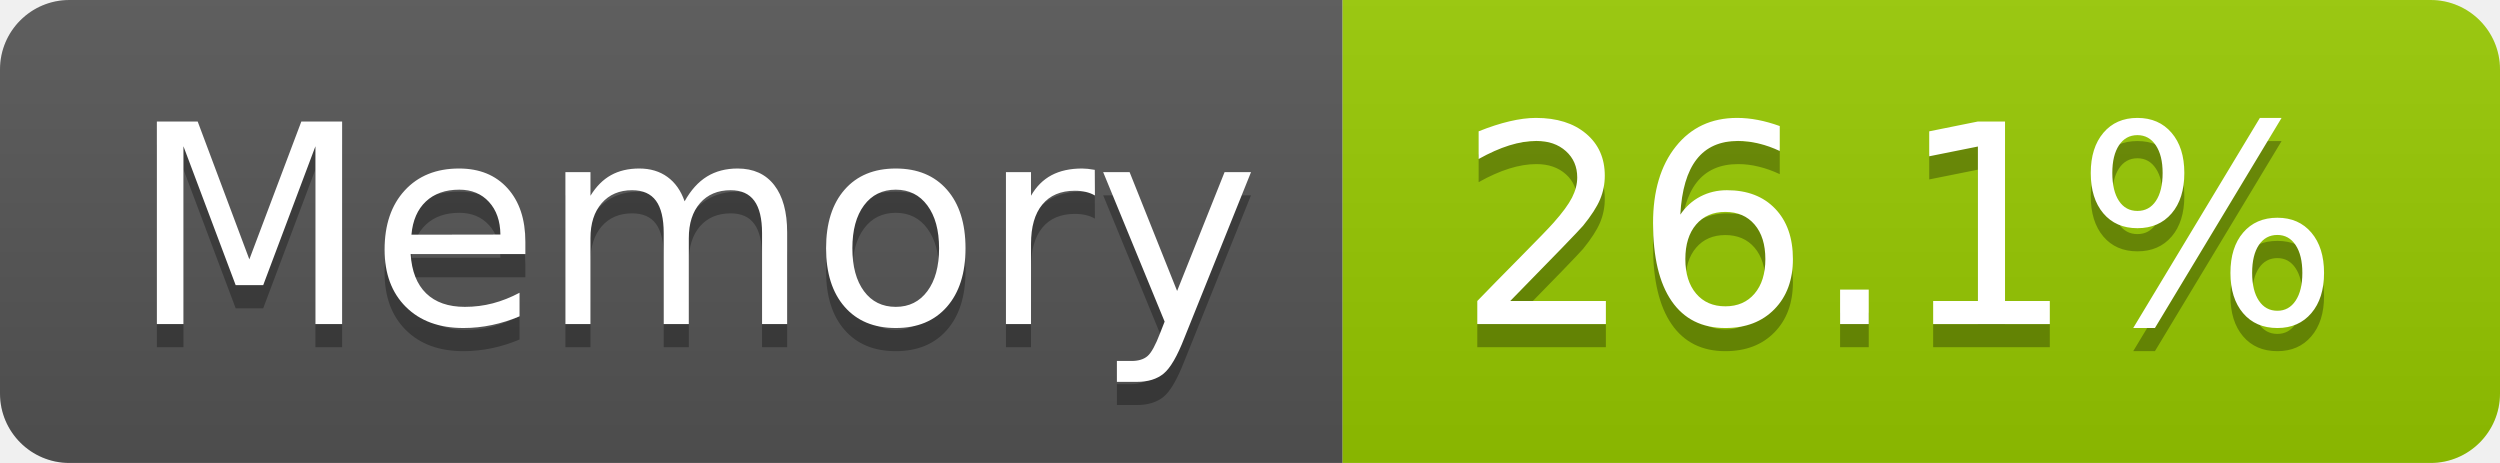
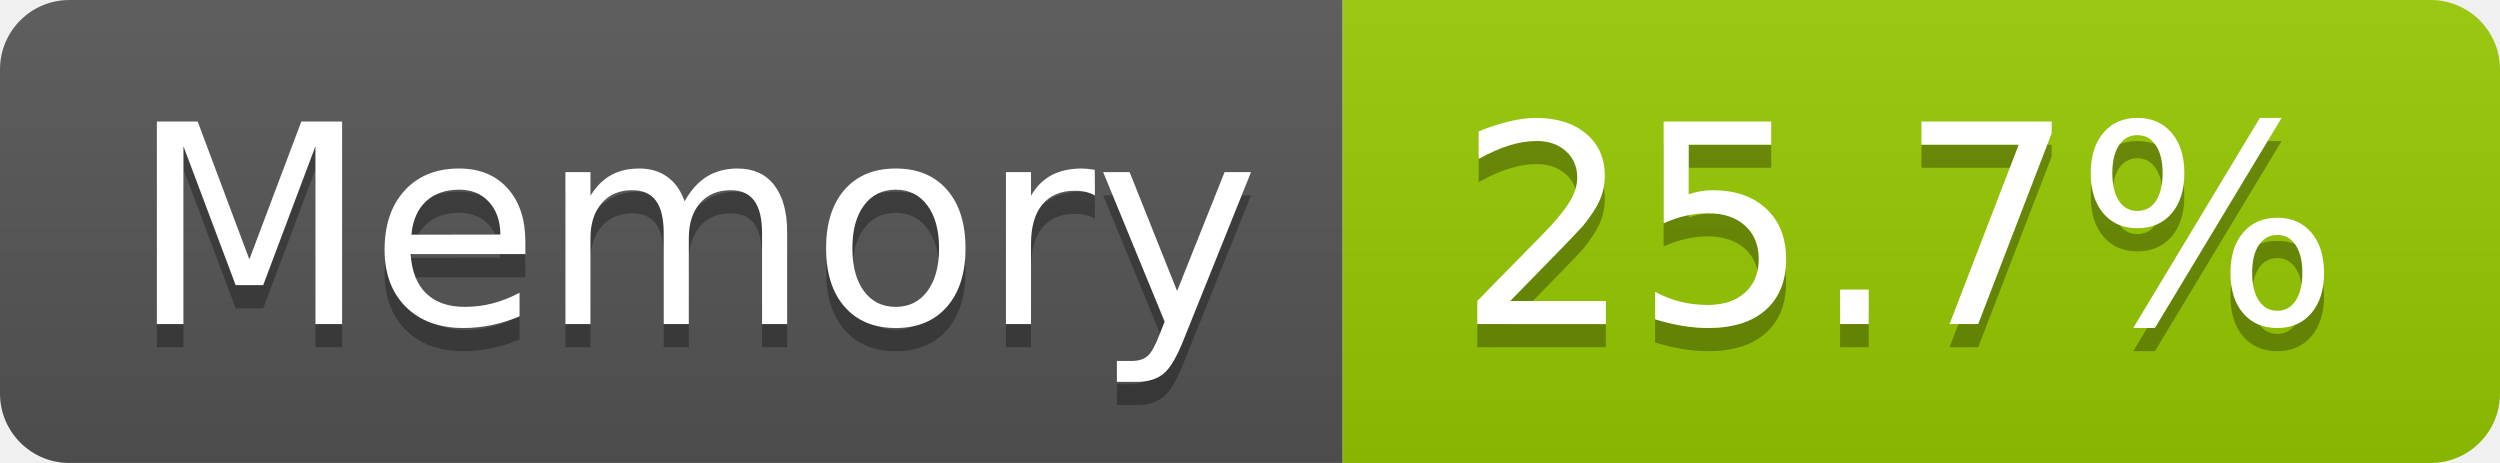
- <svg xmlns="http://www.w3.org/2000/svg" width="108" height="20" role="img" aria-label="Memory: 26.1%">
+ <svg xmlns="http://www.w3.org/2000/svg" width="108" height="20" role="img" aria-label="Memory: 25.7%">
  <linearGradient id="s" x2="0" y2="100%">
    <stop offset="0" stop-color="#bbb" stop-opacity=".1" />
    <stop offset="1" stop-opacity=".1" />
  </linearGradient>
  <clipPath id="r">
    <rect width="108" height="20" rx="3" fill="#fff" />
  </clipPath>
  <g clip-path="url(#r)">
    <rect width="58" height="20" fill="#555" />
    <rect x="58" width="50" height="20" fill="#97ca00" />
    <rect width="108" height="20" fill="url(#s)" />
  </g>
  <g fill="#fff" text-anchor="middle" font-family="Verdana,Geneva,DejaVu Sans,sans-serif" text-rendering="geometricPrecision" font-size="120">
    <text aria-hidden="true" x="300" y="150" fill="#010101" fill-opacity=".3" transform="scale(.1)" textLength="466">Memory</text>
    <text x="300" y="140" transform="scale(.1)" fill="#fff" textLength="466">Memory</text>
-     <text aria-hidden="true" x="820" y="150" fill="#010101" fill-opacity=".3" transform="scale(.1)" textLength="390">26.1%</text>
-     <text x="820" y="140" transform="scale(.1)" fill="#fff" textLength="390">26.1%</text>
+     <text aria-hidden="true" x="820" y="150" fill="#010101" fill-opacity=".3" transform="scale(.1)" textLength="390">25.7%</text>
+     <text x="820" y="140" transform="scale(.1)" fill="#fff" textLength="390">25.7%</text>
  </g>
</svg>
